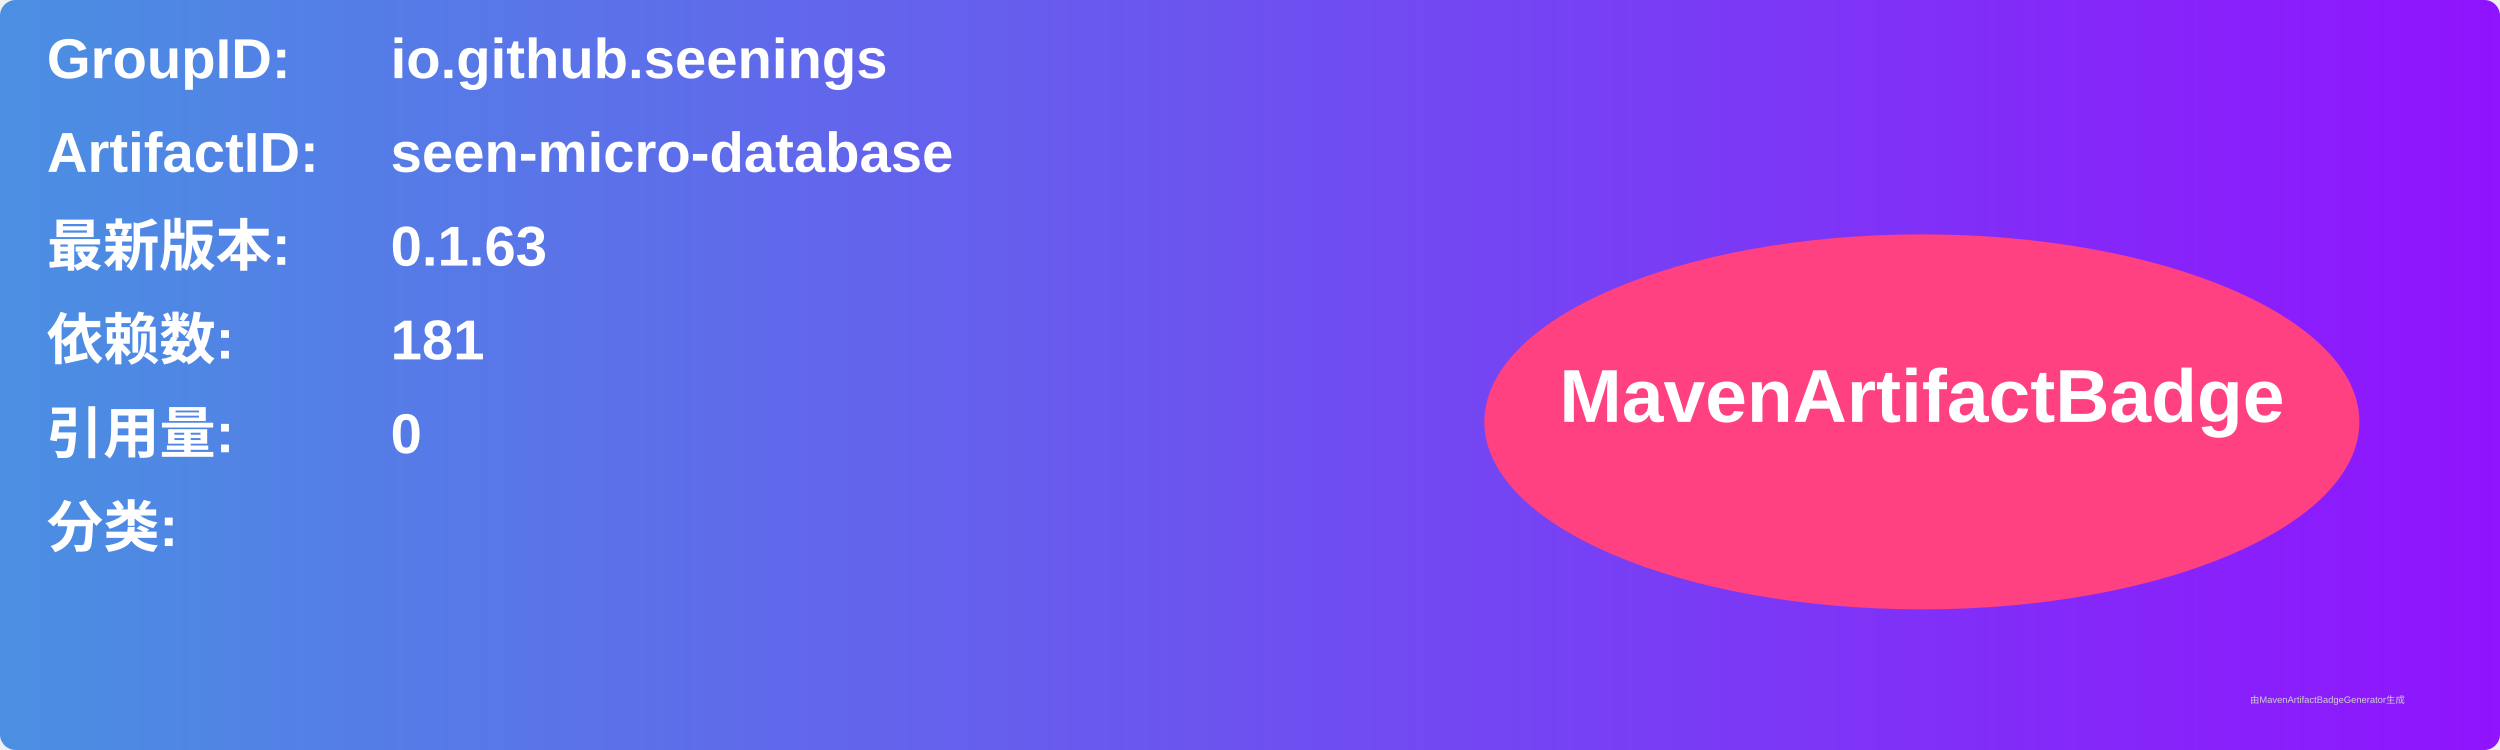
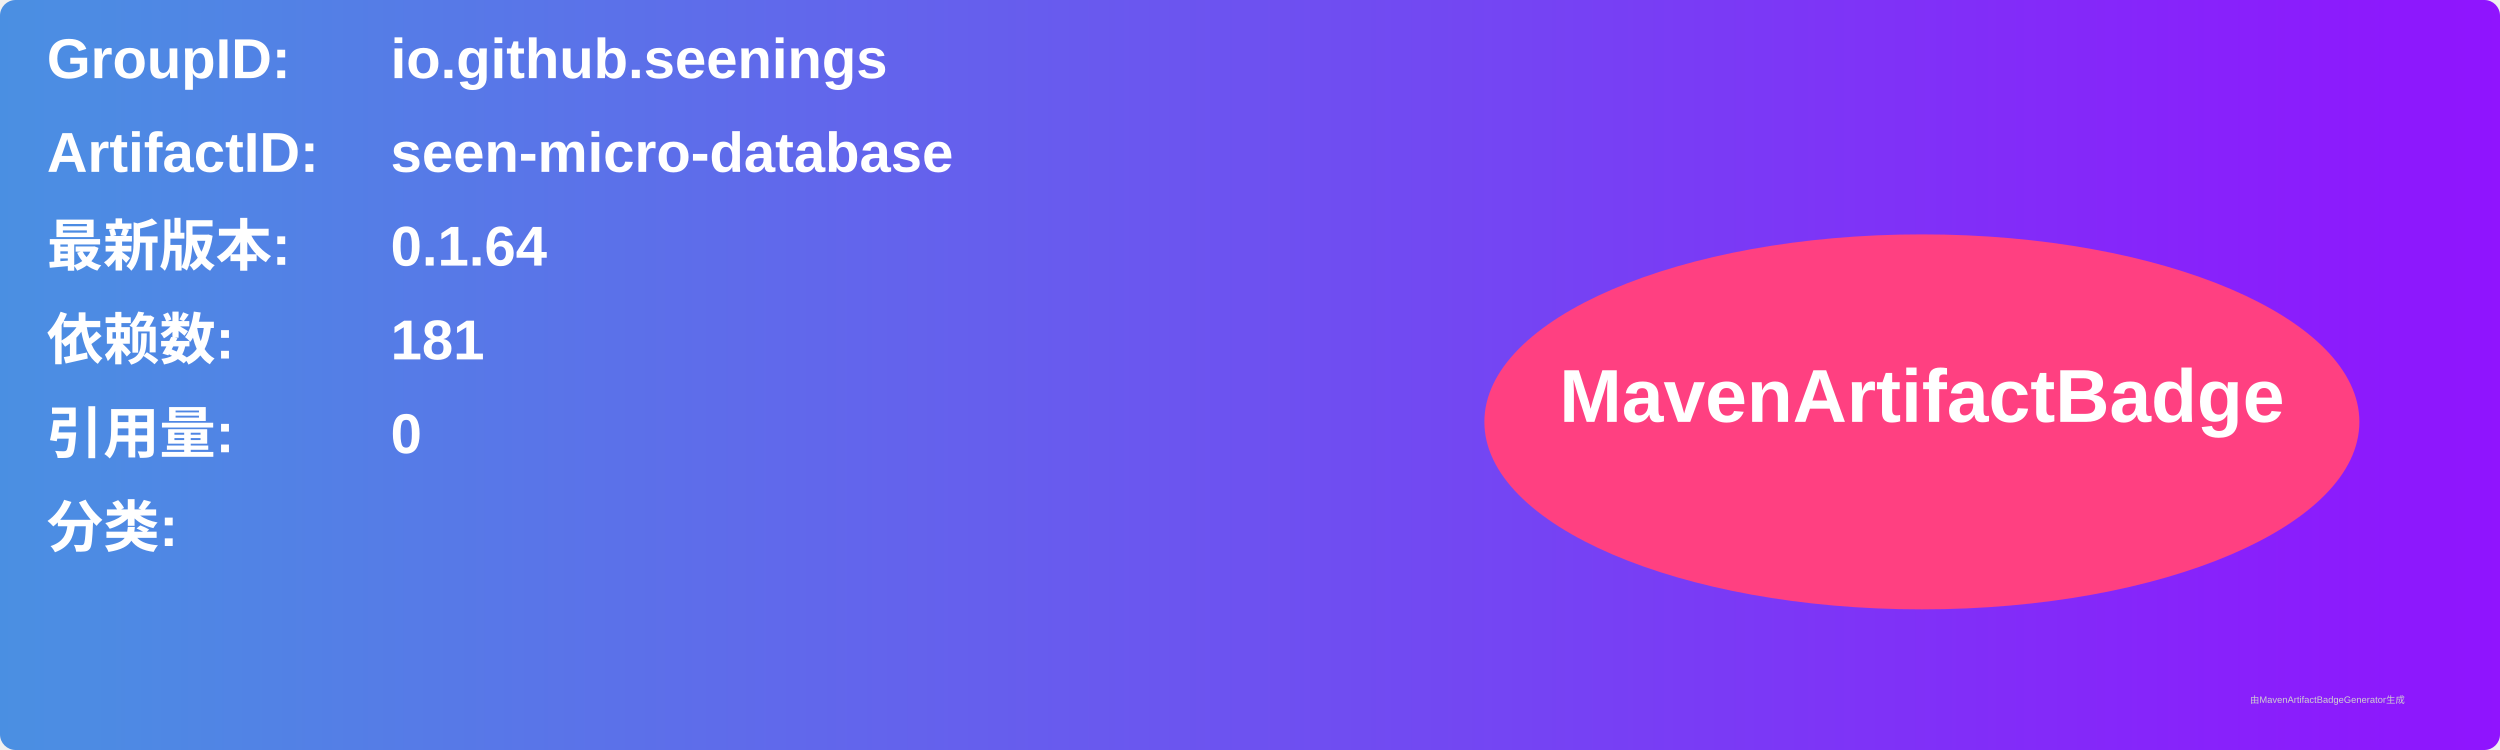
<svg xmlns="http://www.w3.org/2000/svg" width="800" height="240" viewBox="0 0 800 240">
  <linearGradient id="grad" x1="0%" y1="0%" x2="100%" y2="0%">
    <stop offset="0%" stop-color="#4a90e2" />
    <stop offset="100%" stop-color="#9013fe" />
  </linearGradient>
  <rect width="100%" height="100%" rx="5" ry="5" fill="url(#grad)" />
  <g transform="translate(15, 15)">
    <text x="0" y="10" font-family="Arial" font-size="18" fill="white" font-weight="bold" width="260">GroupID:</text>
    <text x="110" y="10" font-family="Arial" font-size="18" fill="white" font-weight="bold" width="460">io.github.seenings</text>
    <text x="0" y="40" font-family="Arial" font-size="18" fill="white" font-weight="bold" width="260">ArtifactID:</text>
    <text x="110" y="40" font-family="Arial" font-size="18" fill="white" font-weight="bold" width="460">seen-micro-database</text>
    <text x="0" y="70" font-family="Arial" font-size="18" fill="white" font-weight="bold">最新版本:</text>
    <text x="110" y="70" font-family="Arial" font-size="18" fill="white" font-weight="bold">
-       <tspan font-weight="bold">0.1.63</tspan>
+       <tspan font-weight="bold">0.1.64</tspan>
    </text>
    <text x="0" y="100" font-family="Arial" font-size="18" fill="white" font-weight="bold">依赖数: </text>
    <text x="110" y="100" font-family="Arial" font-size="18" fill="white">
      <tspan font-weight="bold">181</tspan>
    </text>
    <text x="0" y="130" font-family="Arial" font-size="18" fill="white" font-weight="bold">引用量: </text>
    <text x="110" y="130" font-family="Arial" font-size="18" fill="white">
      <tspan font-weight="bold">0</tspan>
    </text>
    <text x="0" y="160" font-family="Arial" font-size="18" fill="white" font-weight="bold">分类:</text>
    <text x="10" y="190" font-family="Arial" font-size="10" fill="white">
      <tspan font-weight="bold" />
    </text>
    <ellipse cx="600" cy="120" rx="140" ry="60" fill="#ff4081" />
    <text x="600" y="120" text-anchor="middle" font-family="Arial" font-size="24" fill="white" font-weight="bold">MavenArtifactBadge</text>
  </g>
  <text x="720" y="225" font-family="Arial" font-size="3" fill="#d0d0d0">由MavenArtifactBadgeGenerator生成</text>
</svg>
